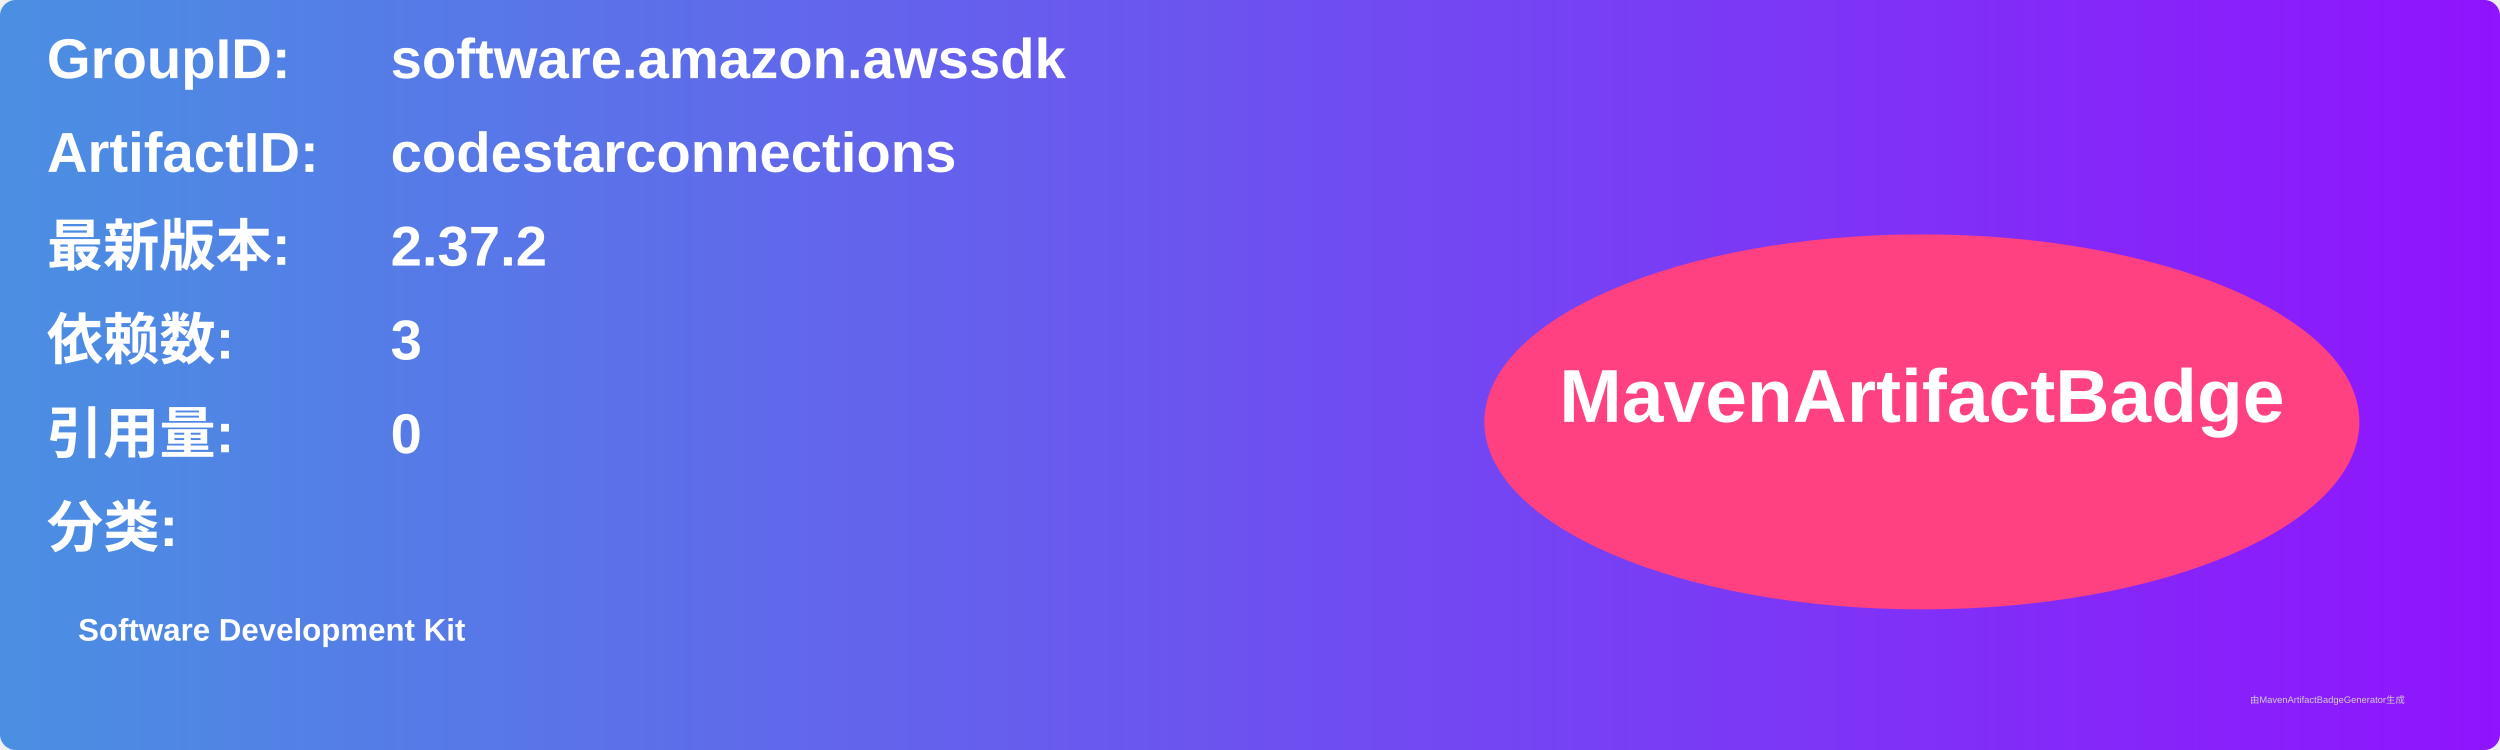
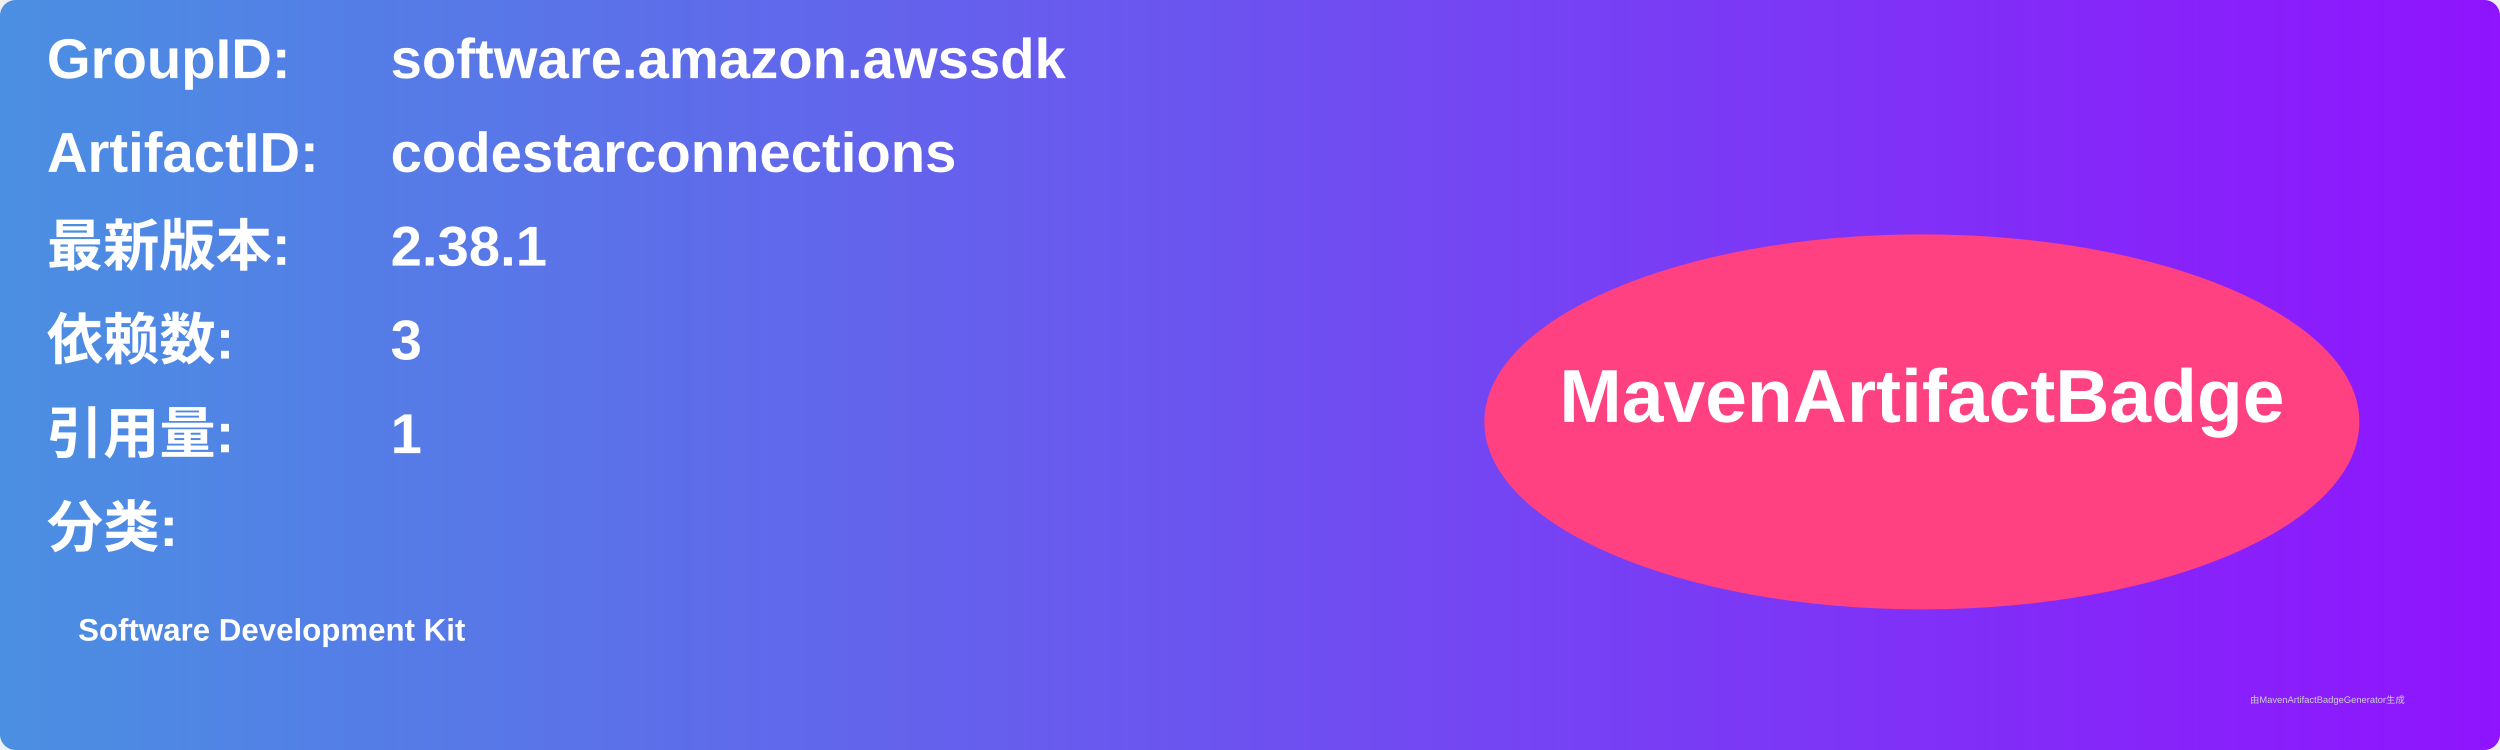
<svg xmlns="http://www.w3.org/2000/svg" width="800" height="240" viewBox="0 0 800 240">
  <linearGradient id="grad" x1="0%" y1="0%" x2="100%" y2="0%">
    <stop offset="0%" stop-color="#4a90e2" />
    <stop offset="100%" stop-color="#9013fe" />
  </linearGradient>
  <rect width="100%" height="100%" rx="5" ry="5" fill="url(#grad)" />
  <g transform="translate(15, 15)">
    <text x="0" y="10" font-family="Arial" font-size="18" fill="white" font-weight="bold" width="260">GroupID:</text>
    <text x="110" y="10" font-family="Arial" font-size="18" fill="white" font-weight="bold" width="460">software.amazon.awssdk</text>
    <text x="0" y="40" font-family="Arial" font-size="18" fill="white" font-weight="bold" width="260">ArtifactID:</text>
    <text x="110" y="40" font-family="Arial" font-size="18" fill="white" font-weight="bold" width="460">codestarconnections</text>
    <text x="0" y="70" font-family="Arial" font-size="18" fill="white" font-weight="bold">最新版本:</text>
    <text x="110" y="70" font-family="Arial" font-size="18" fill="white" font-weight="bold">
-       <tspan font-weight="bold">2.37.2</tspan>
+       <tspan font-weight="bold">2.38.1</tspan>
    </text>
    <text x="0" y="100" font-family="Arial" font-size="18" fill="white" font-weight="bold">依赖数: </text>
    <text x="110" y="100" font-family="Arial" font-size="18" fill="white">
      <tspan font-weight="bold">3</tspan>
    </text>
    <text x="0" y="130" font-family="Arial" font-size="18" fill="white" font-weight="bold">引用量: </text>
    <text x="110" y="130" font-family="Arial" font-size="18" fill="white">
-       <tspan font-weight="bold">0</tspan>
+       <tspan font-weight="bold">1</tspan>
    </text>
    <text x="0" y="160" font-family="Arial" font-size="18" fill="white" font-weight="bold">分类:</text>
    <text x="10" y="190" font-family="Arial" font-size="10" fill="white">
      <tspan font-weight="bold">Software Development Kit</tspan>
    </text>
    <ellipse cx="600" cy="120" rx="140" ry="60" fill="#ff4081" />
    <text x="600" y="120" text-anchor="middle" font-family="Arial" font-size="24" fill="white" font-weight="bold">MavenArtifactBadge</text>
  </g>
  <text x="720" y="225" font-family="Arial" font-size="3" fill="#d0d0d0">由MavenArtifactBadgeGenerator生成</text>
</svg>
